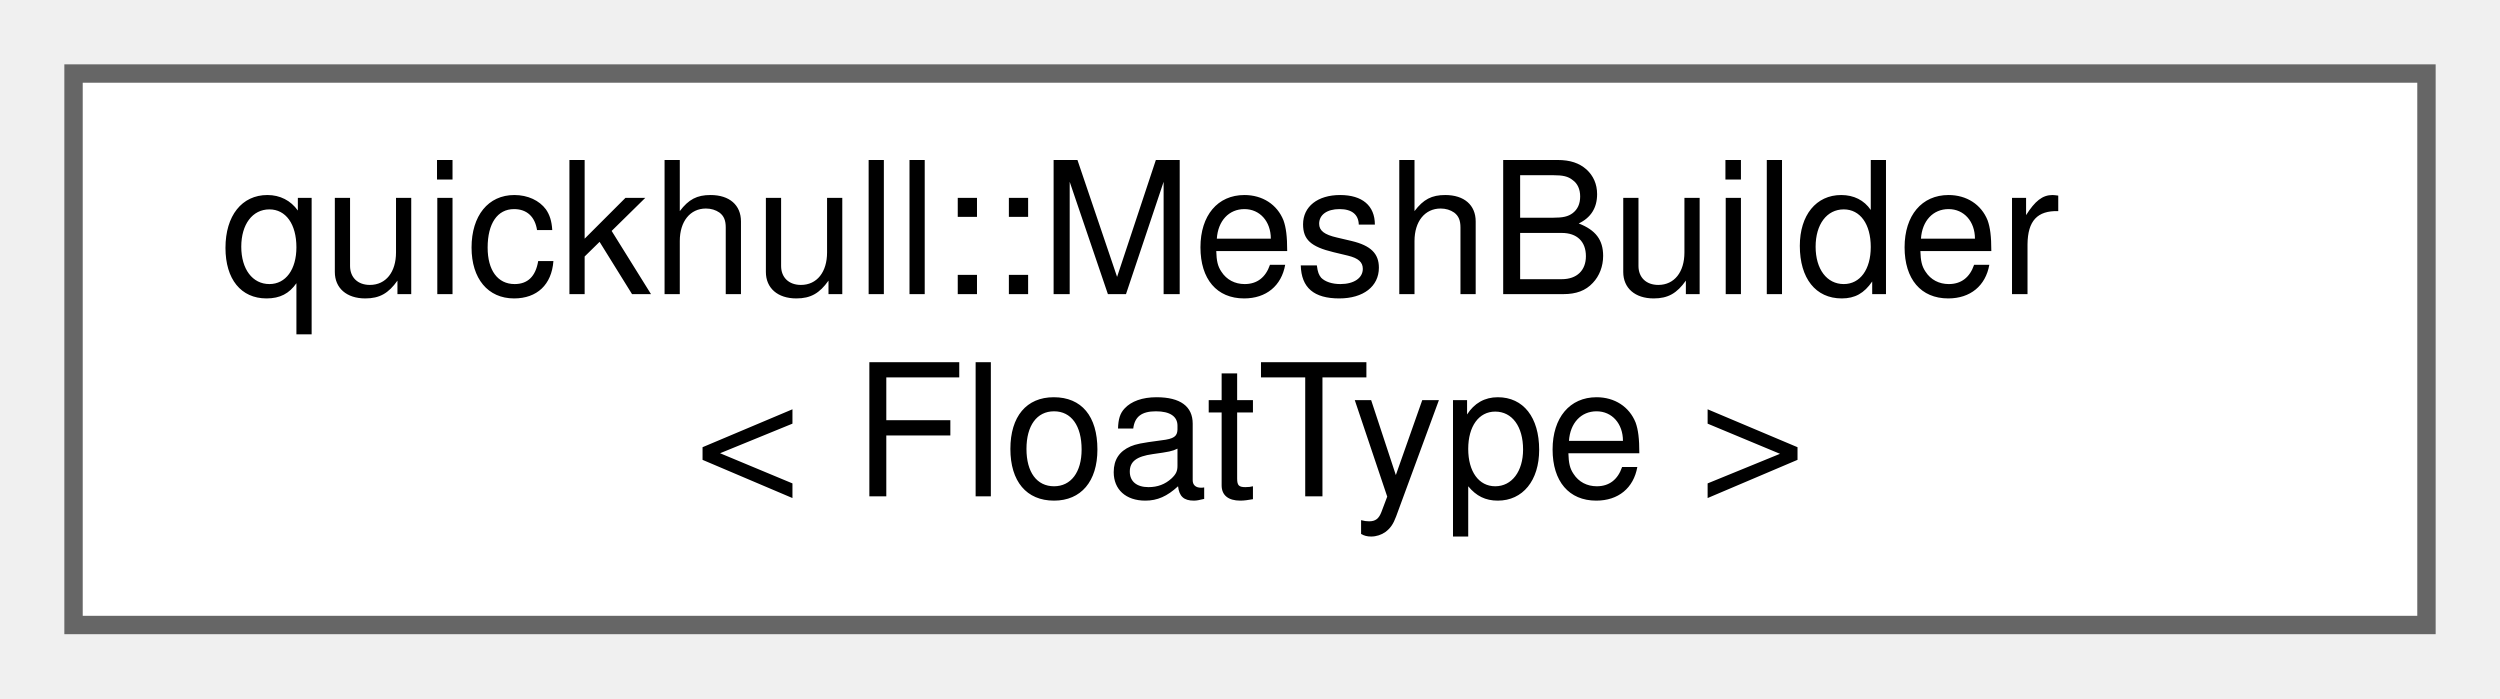
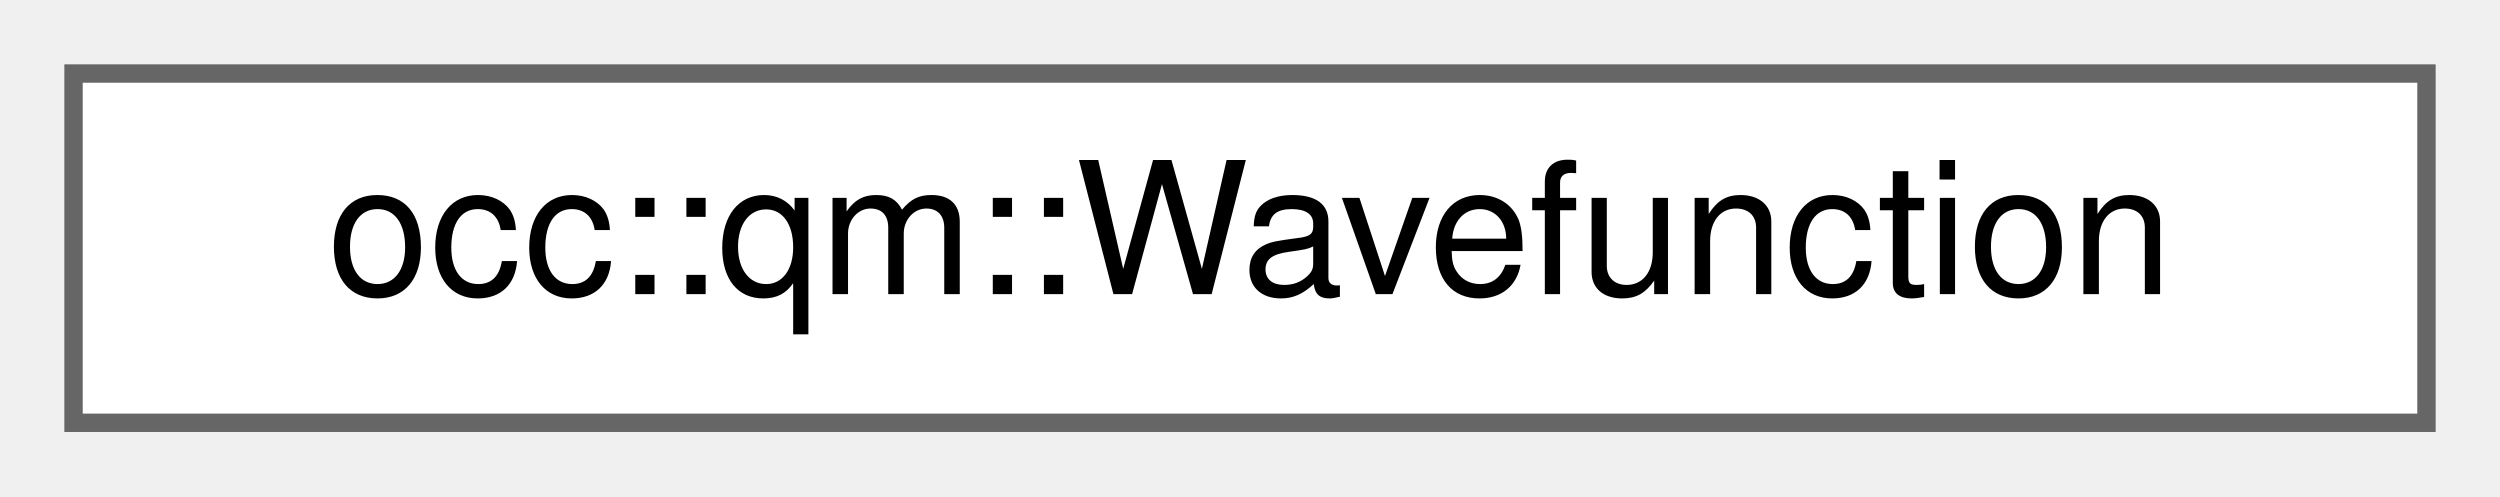
- <svg xmlns="http://www.w3.org/2000/svg" xmlns:xlink="http://www.w3.org/1999/xlink" width="136pt" height="38pt" viewBox="0.00 0.00 136.00 38.00">
-   <g id="graph0" class="graph" transform="scale(1 1) rotate(0) translate(4 34)">
+ <svg xmlns="http://www.w3.org/2000/svg" xmlns:xlink="http://www.w3.org/1999/xlink" width="136pt" height="27pt" viewBox="0.00 0.00 136.00 27.00">
+   <g id="graph0" class="graph" transform="scale(1 1) rotate(0) translate(4 23)">
    <g id="Node000000" class="node">
      <g id="a_Node000000">
-         <a xlink:href="classquickhull_1_1MeshBuilder.html" target="_top" xlink:title=" ">
-           <polygon fill="white" stroke="#666666" points="128,-30 0,-30 0,0 128,0 128,-30" />
-           <text text-anchor="start" x="8" y="-18" font-family="Helvetica,sans-Serif" font-size="10.00">quickhull::MeshBuilder</text>
-           <text text-anchor="middle" x="64" y="-7" font-family="Helvetica,sans-Serif" font-size="10.00">&lt; FloatType &gt;</text>
+         <a xlink:href="structocc_1_1qm_1_1Wavefunction.html" target="_top" xlink:title=" ">
+           <polygon fill="white" stroke="#666666" points="128,-19 0,-19 0,0 128,0 128,-19" />
+           <text text-anchor="middle" x="64" y="-7" font-family="Helvetica,sans-Serif" font-size="10.00">occ::qm::Wavefunction</text>
        </a>
      </g>
    </g>
  </g>
</svg>
